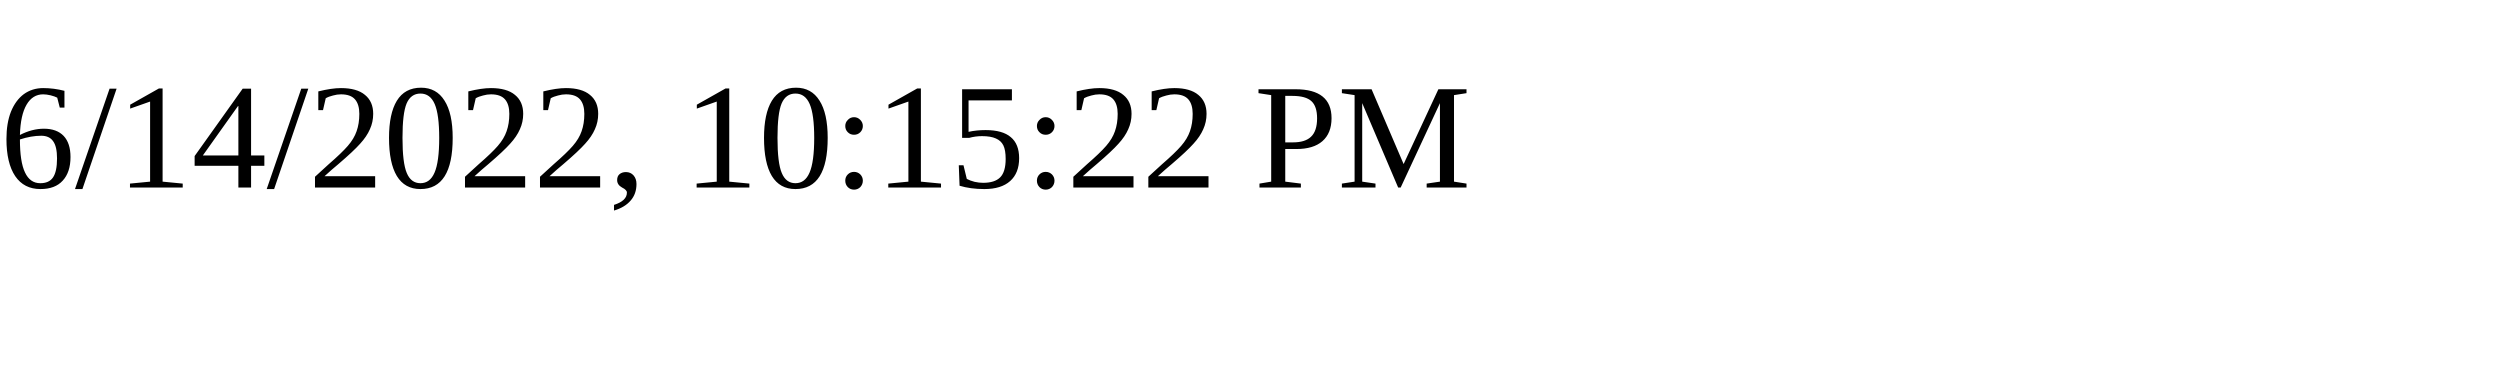
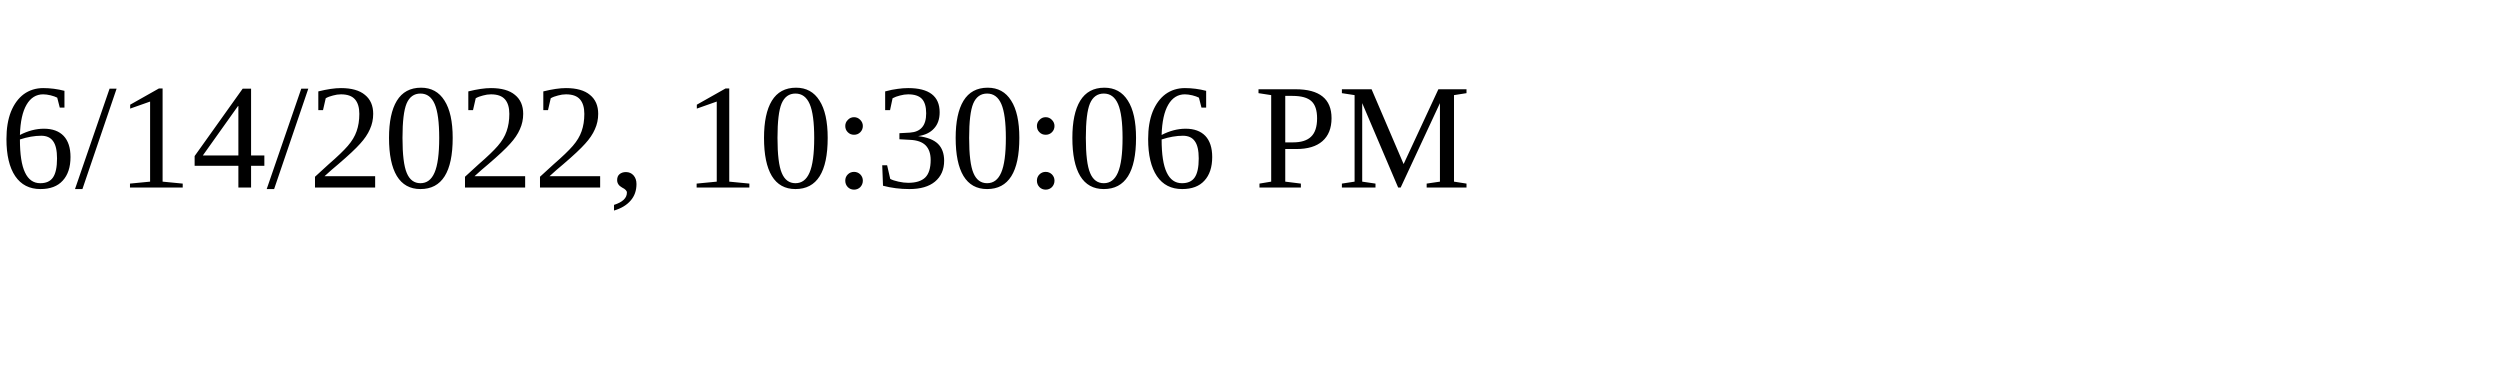
<svg xmlns="http://www.w3.org/2000/svg" height="30" width="200">
-   <text x="0" y="15">6/14/2022, 10:15:22 PM</text>
+   <text x="0" y="15">6/14/2022, 10:30:06 PM</text>
</svg>
